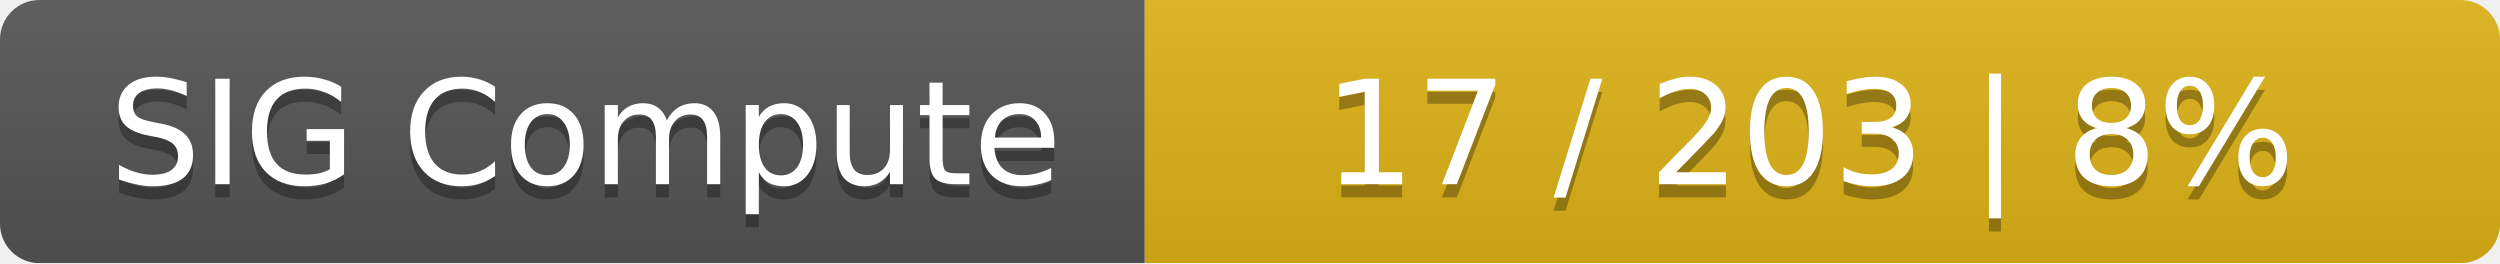
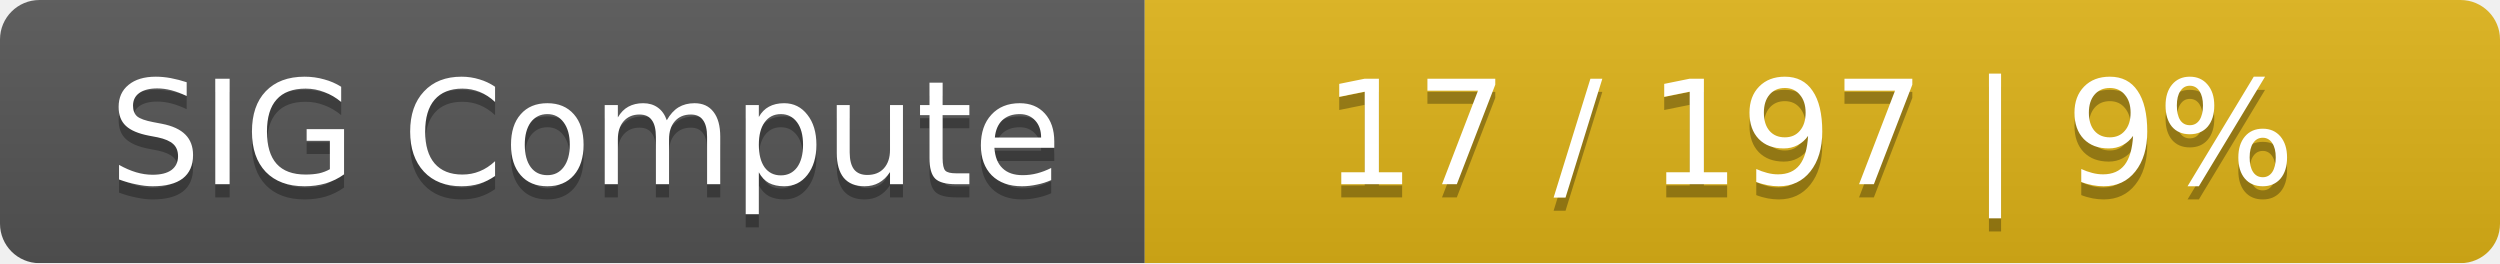
<svg xmlns="http://www.w3.org/2000/svg" width="190" height="20">
  <linearGradient id="smooth" x2="0" y2="100%">
    <stop offset="0" stop-color="#bbb" stop-opacity=".1" />
    <stop offset="1" stop-opacity=".1" />
  </linearGradient>
  <mask id="round">
    <rect width="190" height="20" rx="3" fill="#fff" />
  </mask>
  <g mask="url(#round)">
    <rect width="87" height="20" fill="#555" />
    <rect x="87" width="103" height="20" fill="#dfb317" />
    <rect width="190" height="20" fill="url(#smooth)" />
  </g>
  <g fill="#fff" text-anchor="middle" font-family="DejaVu Sans,Verdana,Geneva,sans-serif" font-size="11">
    <text x="44.5" y="15" fill="#010101" fill-opacity=".3">SIG Compute</text>
    <text x="44.5" y="14">SIG Compute</text>
-     <text x="137.5" y="15" fill="#010101" fill-opacity=".3">17 / 203    |    8%</text>
-     <text x="137.5" y="14">17 / 203    |    8%</text>
+     <text x="137.5" y="15" fill="#010101" fill-opacity=".3">17 / 197    |    9%</text>
+     <text x="137.5" y="14">17 / 197    |    9%</text>
  </g>
</svg>
